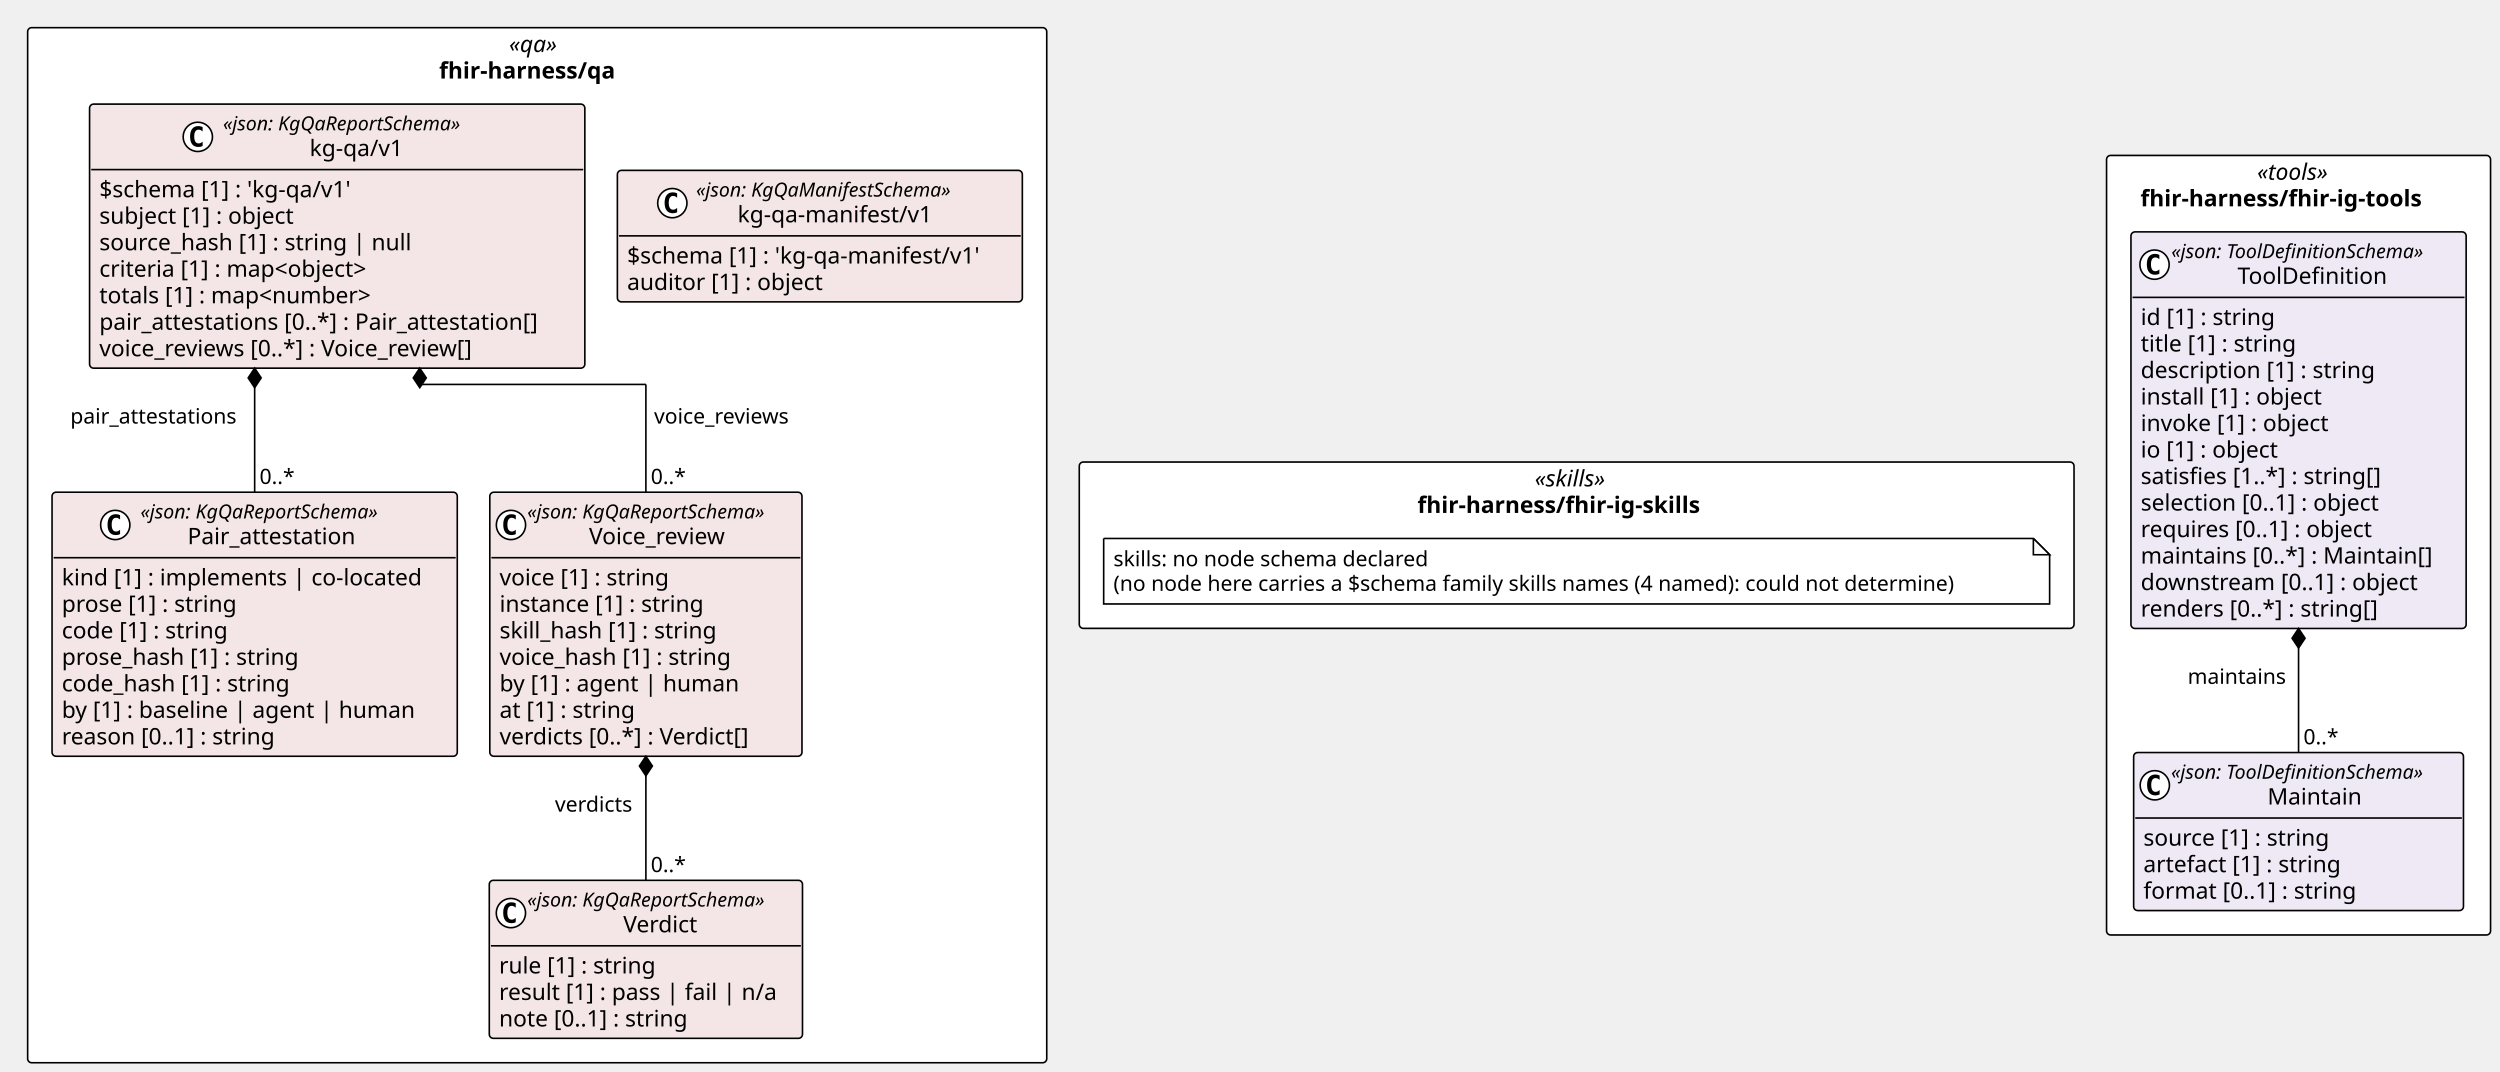
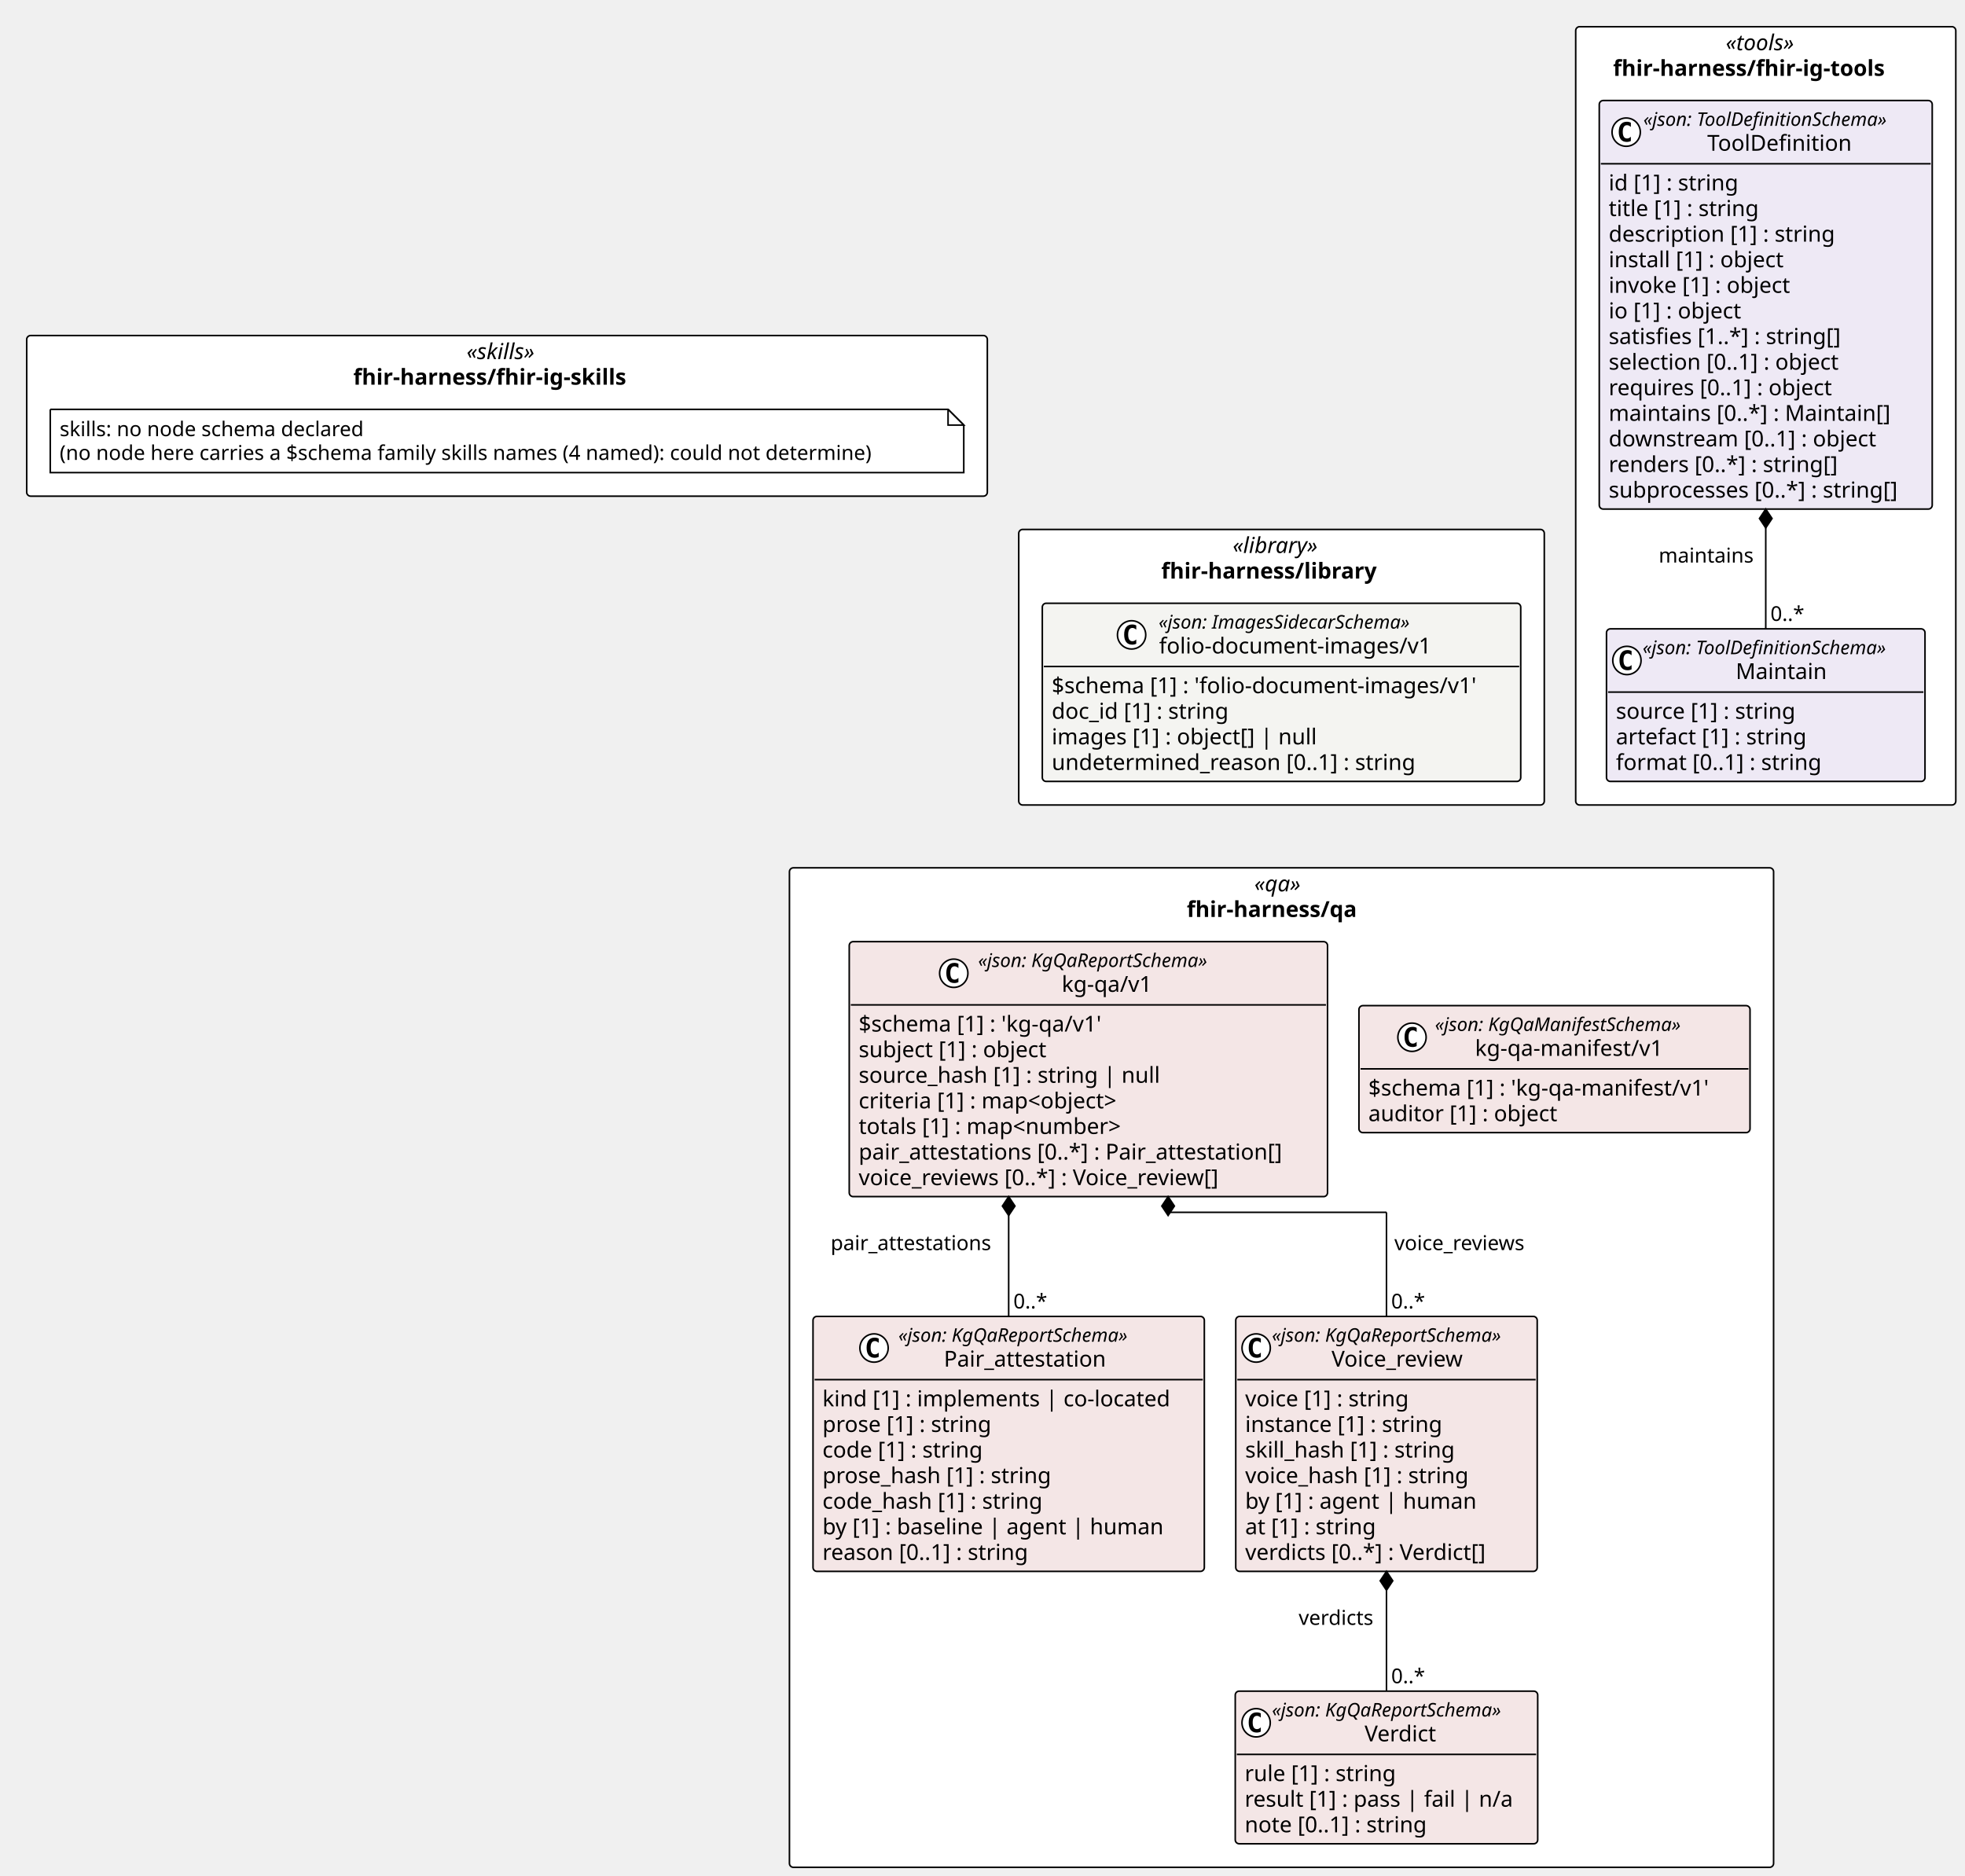
- <svg xmlns="http://www.w3.org/2000/svg" contentStyleType="text/css" height="659px" preserveAspectRatio="none" style="width:1537px;height:659px;background:#FFFFFF;" version="1.1" viewBox="0 0 1537 659" width="1537px" zoomAndPan="magnify">
+ <svg xmlns="http://www.w3.org/2000/svg" contentStyleType="text/css" height="1194px" preserveAspectRatio="none" style="width:1251px;height:1194px;background:#FFFFFF;" version="1.1" viewBox="0 0 1251 1194" width="1251px" zoomAndPan="magnify">
  <defs />
  <g>
-     <rect fill="#FFFFFF" height="102.266" rx="2.5" ry="2.5" style="stroke:#000000;stroke-width:1.0;" width="611.574" x="663.538" y="284.055" />
-     <text fill="#000000" font-family="Verdana" font-size="14" font-style="italic" lengthAdjust="spacing" textLength="51.495" x="943.577" y="299.05">«skills»</text>
-     <text fill="#000000" font-family="Verdana" font-size="14" font-weight="bold" lengthAdjust="spacing" textLength="195.706" x="871.472" y="315.347">fhir-harness/fhir-ig-skills</text>
-     <rect fill="#FFFFFF" height="479.25" rx="2.5" ry="2.5" style="stroke:#000000;stroke-width:1.0;" width="236.079" x="1295.112" y="95.562" />
-     <text fill="#000000" font-family="Verdana" font-size="14" font-style="italic" lengthAdjust="spacing" textLength="50.935" x="1387.684" y="110.558">«tools»</text>
-     <text fill="#000000" font-family="Verdana" font-size="14" font-weight="bold" lengthAdjust="spacing" textLength="194.394" x="1315.955" y="126.855">fhir-harness/fhir-ig-tools</text>
-     <rect fill="#FFFFFF" height="636.375" rx="2.5" ry="2.5" style="stroke:#000000;stroke-width:1.0;" width="626.538" x="17" y="17" />
-     <text fill="#000000" font-family="Verdana" font-size="14" font-style="italic" lengthAdjust="spacing" textLength="34.597" x="312.971" y="31.995">«qa»</text>
-     <text fill="#000000" font-family="Verdana" font-size="14" font-weight="bold" lengthAdjust="spacing" textLength="120.6" x="269.969" y="48.292">fhir-harness/qa</text>
+     <rect fill="#FFFFFF" height="175.453" rx="2.5" ry="2.5" style="stroke:#000000;stroke-width:1.0;" width="334.585" x="648.574" y="337.094" />
+     <text fill="#000000" font-family="Verdana" font-size="14" font-style="italic" lengthAdjust="spacing" textLength="62.173" x="784.78" y="352.089">«library»</text>
+     <text fill="#000000" font-family="Verdana" font-size="14" font-weight="bold" lengthAdjust="spacing" textLength="153.132" x="739.301" y="368.386">fhir-harness/library</text>
+     <rect fill="#FFFFFF" height="102.266" rx="2.5" ry="2.5" style="stroke:#000000;stroke-width:1.0;" width="611.574" x="17" y="213.641" />
+     <text fill="#000000" font-family="Verdana" font-size="14" font-style="italic" lengthAdjust="spacing" textLength="51.495" x="297.04" y="228.636">«skills»</text>
+     <text fill="#000000" font-family="Verdana" font-size="14" font-weight="bold" lengthAdjust="spacing" textLength="195.706" x="224.934" y="244.933">fhir-harness/fhir-ig-skills</text>
+     <rect fill="#FFFFFF" height="495.547" rx="2.5" ry="2.5" style="stroke:#000000;stroke-width:1.0;" width="241.978" x="1003.159" y="17" />
+     <text fill="#000000" font-family="Verdana" font-size="14" font-style="italic" lengthAdjust="spacing" textLength="50.935" x="1098.681" y="31.995">«tools»</text>
+     <text fill="#000000" font-family="Verdana" font-size="14" font-weight="bold" lengthAdjust="spacing" textLength="194.394" x="1026.952" y="48.292">fhir-harness/fhir-ig-tools</text>
+     <rect fill="#FFFFFF" height="636.375" rx="2.5" ry="2.5" style="stroke:#000000;stroke-width:1.0;" width="626.538" x="502.598" y="552.547" />
+     <text fill="#000000" font-family="Verdana" font-size="14" font-style="italic" lengthAdjust="spacing" textLength="34.597" x="798.568" y="567.542">«qa»</text>
+     <text fill="#000000" font-family="Verdana" font-size="14" font-weight="bold" lengthAdjust="spacing" textLength="120.6" x="755.567" y="583.839">fhir-harness/qa</text>
+     <g id="elem_fhir_harness_library_folio_document_images_v1_folio_document_images_v1">
+       <rect codeLine="11" fill="#F4F4F1" height="113.453" id="fhir_harness_library_folio_document_images_v1_folio_document_images_v1" rx="2.5" ry="2.5" style="stroke:#000000;stroke-width:1.0;" width="304.585" x="663.574" y="384.094" />
+       <ellipse cx="720.423" cy="404.227" fill="#FFFFFF" rx="9" ry="9" style="stroke:#000000;stroke-width:1.0;" />
+       <path d="M723.392,409.867 Q722.813,410.164 722.173,410.305 Q721.532,410.461 720.829,410.461 Q718.329,410.461 717.001,408.82 Q715.688,407.164 715.688,404.039 Q715.688,400.914 717.001,399.258 Q718.329,397.602 720.829,397.602 Q721.532,397.602 722.173,397.758 Q722.829,397.914 723.392,398.211 L723.392,400.93 Q722.767,400.352 722.173,400.086 Q721.579,399.805 720.954,399.805 Q719.61,399.805 718.923,400.883 Q718.235,401.945 718.235,404.039 Q718.235,406.133 718.923,407.211 Q719.61,408.273 720.954,408.273 Q721.579,408.273 722.173,408.008 Q722.767,407.727 723.392,407.148 L723.392,409.867 Z " fill="#000000" />
+       <text fill="#000000" font-family="Verdana" font-size="12" font-style="italic" lengthAdjust="spacing" textLength="183.99" x="737.622" y="400.232">«json: ImagesSidecarSchema»</text>
+       <text fill="#000000" font-family="Verdana" font-size="14" lengthAdjust="spacing" textLength="183.388" x="737.923" y="416.058">folio-document-images/v1</text>
+       <line style="stroke:#000000;stroke-width:1.0;" x1="664.574" x2="967.159" y1="424.359" y2="424.359" />
+       <text fill="#000000" font-family="Verdana" font-size="14" lengthAdjust="spacing" textLength="292.585" x="669.574" y="441.354">$schema [1] : 'folio-document-images/v1'</text>
+       <text fill="#000000" font-family="Verdana" font-size="14" lengthAdjust="spacing" textLength="123.013" x="669.574" y="457.651">doc_id [1] : string</text>
+       <text fill="#000000" font-family="Verdana" font-size="14" lengthAdjust="spacing" textLength="182.007" x="669.574" y="473.948">images [1] : object[] | null</text>
+       <text fill="#000000" font-family="Verdana" font-size="14" lengthAdjust="spacing" textLength="249.58" x="669.574" y="490.245">undetermined_reason [0..1] : string</text>
+     </g>
    <g id="elem_n_fhir_harness_fhir_ig_skills_skills">
-       <path d="M678.538,331.055 L678.538,371.32 L1260.112,371.32 L1260.112,341.055 L1250.112,331.055 L678.538,331.055 " fill="#FFFFFF" style="stroke:#000000;stroke-width:1.0;" />
-       <path d="M1250.112,331.055 L1250.112,341.055 L1260.112,341.055 L1250.112,331.055 " fill="#FFFFFF" style="stroke:#000000;stroke-width:1.0;" />
-       <text fill="#000000" font-family="Verdana" font-size="13" lengthAdjust="spacing" textLength="208.812" x="684.538" y="348.122">skills: no node schema declared</text>
-       <text fill="#000000" font-family="Verdana" font-size="13" lengthAdjust="spacing" textLength="560.574" x="684.538" y="363.254">(no node here carries a $schema family skills names (4 named): could not determine)</text>
+       <path d="M32,260.641 L32,300.906 L613.574,300.906 L613.574,270.641 L603.574,260.641 L32,260.641 " fill="#FFFFFF" style="stroke:#000000;stroke-width:1.0;" />
+       <path d="M603.574,260.641 L603.574,270.641 L613.574,270.641 L603.574,260.641 " fill="#FFFFFF" style="stroke:#000000;stroke-width:1.0;" />
+       <text fill="#000000" font-family="Verdana" font-size="13" lengthAdjust="spacing" textLength="208.812" x="38" y="277.707">skills: no node schema declared</text>
+       <text fill="#000000" font-family="Verdana" font-size="13" lengthAdjust="spacing" textLength="560.574" x="38" y="292.84">(no node here carries a $schema family skills names (4 named): could not determine)</text>
    </g>
    <g id="elem_fhir_harness_fhir_ig_tools_Maintain">
-       <rect codeLine="14" fill="#EEE9F5" height="97.156" id="fhir_harness_fhir_ig_tools_Maintain" rx="2.5" ry="2.5" style="stroke:#000000;stroke-width:1.0;" width="202.775" x="1311.764" y="462.656" />
-       <ellipse cx="1324.764" cy="482.789" fill="#FFFFFF" rx="9" ry="9" style="stroke:#000000;stroke-width:1.0;" />
-       <path d="M1327.733,488.43 Q1327.155,488.727 1326.514,488.867 Q1325.873,489.023 1325.17,489.023 Q1322.67,489.023 1321.342,487.383 Q1320.03,485.727 1320.03,482.602 Q1320.03,479.477 1321.342,477.82 Q1322.67,476.164 1325.17,476.164 Q1325.873,476.164 1326.514,476.32 Q1327.17,476.477 1327.733,476.773 L1327.733,479.492 Q1327.108,478.914 1326.514,478.648 Q1325.92,478.367 1325.295,478.367 Q1323.951,478.367 1323.264,479.445 Q1322.576,480.508 1322.576,482.602 Q1322.576,484.695 1323.264,485.773 Q1323.951,486.836 1325.295,486.836 Q1325.92,486.836 1326.514,486.57 Q1327.108,486.289 1327.733,485.711 L1327.733,488.43 Z " fill="#000000" />
-       <text fill="#000000" font-family="Verdana" font-size="12" font-style="italic" lengthAdjust="spacing" textLength="178.775" x="1334.764" y="478.795">«json: ToolDefinitionSchema»</text>
-       <text fill="#000000" font-family="Verdana" font-size="14" lengthAdjust="spacing" textLength="60.252" x="1394.026" y="494.62">Maintain</text>
-       <line style="stroke:#000000;stroke-width:1.0;" x1="1312.764" x2="1513.539" y1="502.922" y2="502.922" />
-       <text fill="#000000" font-family="Verdana" font-size="14" lengthAdjust="spacing" textLength="124.886" x="1317.764" y="519.917">source [1] : string</text>
-       <text fill="#000000" font-family="Verdana" font-size="14" lengthAdjust="spacing" textLength="133.219" x="1317.764" y="536.214">artefact [1] : string</text>
-       <text fill="#000000" font-family="Verdana" font-size="14" lengthAdjust="spacing" textLength="142.851" x="1317.764" y="552.511">format [0..1] : string</text>
+       <rect codeLine="22" fill="#EEE9F5" height="97.156" id="fhir_harness_fhir_ig_tools_Maintain" rx="2.5" ry="2.5" style="stroke:#000000;stroke-width:1.0;" width="202.775" x="1022.761" y="400.391" />
+       <ellipse cx="1035.761" cy="420.523" fill="#FFFFFF" rx="9" ry="9" style="stroke:#000000;stroke-width:1.0;" />
+       <path d="M1038.729,426.164 Q1038.151,426.461 1037.511,426.602 Q1036.87,426.758 1036.167,426.758 Q1033.667,426.758 1032.339,425.117 Q1031.026,423.461 1031.026,420.336 Q1031.026,417.211 1032.339,415.555 Q1033.667,413.898 1036.167,413.898 Q1036.87,413.898 1037.511,414.055 Q1038.167,414.211 1038.729,414.508 L1038.729,417.227 Q1038.104,416.648 1037.511,416.383 Q1036.917,416.102 1036.292,416.102 Q1034.948,416.102 1034.261,417.18 Q1033.573,418.242 1033.573,420.336 Q1033.573,422.43 1034.261,423.508 Q1034.948,424.57 1036.292,424.57 Q1036.917,424.57 1037.511,424.305 Q1038.104,424.023 1038.729,423.445 L1038.729,426.164 Z " fill="#000000" />
+       <text fill="#000000" font-family="Verdana" font-size="12" font-style="italic" lengthAdjust="spacing" textLength="178.775" x="1045.761" y="416.529">«json: ToolDefinitionSchema»</text>
+       <text fill="#000000" font-family="Verdana" font-size="14" lengthAdjust="spacing" textLength="60.252" x="1105.023" y="432.354">Maintain</text>
+       <line style="stroke:#000000;stroke-width:1.0;" x1="1023.761" x2="1224.536" y1="440.656" y2="440.656" />
+       <text fill="#000000" font-family="Verdana" font-size="14" lengthAdjust="spacing" textLength="124.886" x="1028.761" y="457.651">source [1] : string</text>
+       <text fill="#000000" font-family="Verdana" font-size="14" lengthAdjust="spacing" textLength="133.219" x="1028.761" y="473.948">artefact [1] : string</text>
+       <text fill="#000000" font-family="Verdana" font-size="14" lengthAdjust="spacing" textLength="142.851" x="1028.761" y="490.245">format [0..1] : string</text>
    </g>
    <g id="elem_fhir_harness_fhir_ig_tools_ToolDefinition">
-       <rect codeLine="19" fill="#EEE9F5" height="243.828" id="fhir_harness_fhir_ig_tools_ToolDefinition" rx="2.5" ry="2.5" style="stroke:#000000;stroke-width:1.0;" width="206.079" x="1310.112" y="142.562" />
-       <ellipse cx="1324.599" cy="162.695" fill="#FFFFFF" rx="9" ry="9" style="stroke:#000000;stroke-width:1.0;" />
-       <path d="M1327.568,168.336 Q1326.989,168.633 1326.349,168.773 Q1325.708,168.93 1325.005,168.93 Q1322.505,168.93 1321.177,167.289 Q1319.864,165.633 1319.864,162.508 Q1319.864,159.383 1321.177,157.727 Q1322.505,156.07 1325.005,156.07 Q1325.708,156.07 1326.349,156.227 Q1327.005,156.383 1327.568,156.68 L1327.568,159.398 Q1326.943,158.82 1326.349,158.555 Q1325.755,158.273 1325.13,158.273 Q1323.786,158.273 1323.099,159.352 Q1322.411,160.414 1322.411,162.508 Q1322.411,164.602 1323.099,165.68 Q1323.786,166.742 1325.13,166.742 Q1325.755,166.742 1326.349,166.477 Q1326.943,166.195 1327.568,165.617 L1327.568,168.336 Z " fill="#000000" />
-       <text fill="#000000" font-family="Verdana" font-size="12" font-style="italic" lengthAdjust="spacing" textLength="178.775" x="1334.929" y="158.701">«json: ToolDefinitionSchema»</text>
-       <text fill="#000000" font-family="Verdana" font-size="14" lengthAdjust="spacing" textLength="97.364" x="1375.635" y="174.526">ToolDefinition</text>
-       <line style="stroke:#000000;stroke-width:1.0;" x1="1311.112" x2="1515.191" y1="182.828" y2="182.828" />
-       <text fill="#000000" font-family="Verdana" font-size="14" lengthAdjust="spacing" textLength="90.863" x="1316.112" y="199.823">id [1] : string</text>
-       <text fill="#000000" font-family="Verdana" font-size="14" lengthAdjust="spacing" textLength="105.458" x="1316.112" y="216.12">title [1] : string</text>
-       <text fill="#000000" font-family="Verdana" font-size="14" lengthAdjust="spacing" textLength="155.928" x="1316.112" y="232.417">description [1] : string</text>
-       <text fill="#000000" font-family="Verdana" font-size="14" lengthAdjust="spacing" textLength="122.944" x="1316.112" y="248.714">install [1] : object</text>
-       <text fill="#000000" font-family="Verdana" font-size="14" lengthAdjust="spacing" textLength="127.374" x="1316.112" y="265.011">invoke [1] : object</text>
-       <text fill="#000000" font-family="Verdana" font-size="14" lengthAdjust="spacing" textLength="93.495" x="1316.112" y="281.308">io [1] : object</text>
-       <text fill="#000000" font-family="Verdana" font-size="14" lengthAdjust="spacing" textLength="162.183" x="1316.112" y="297.604">satisfies [1..*] : string[]</text>
-       <text fill="#000000" font-family="Verdana" font-size="14" lengthAdjust="spacing" textLength="161.773" x="1316.112" y="313.901">selection [0..1] : object</text>
-       <text fill="#000000" font-family="Verdana" font-size="14" lengthAdjust="spacing" textLength="156.529" x="1316.112" y="330.198">requires [0..1] : object</text>
-       <text fill="#000000" font-family="Verdana" font-size="14" lengthAdjust="spacing" textLength="194.079" x="1316.112" y="346.495">maintains [0..*] : Maintain[]</text>
-       <text fill="#000000" font-family="Verdana" font-size="14" lengthAdjust="spacing" textLength="185.992" x="1316.112" y="362.792">downstream [0..1] : object</text>
-       <text fill="#000000" font-family="Verdana" font-size="14" lengthAdjust="spacing" textLength="158.703" x="1316.112" y="379.089">renders [0..*] : string[]</text>
+       <rect codeLine="27" fill="#EEE9F5" height="260.125" id="fhir_harness_fhir_ig_tools_ToolDefinition" rx="2.5" ry="2.5" style="stroke:#000000;stroke-width:1.0;" width="211.978" x="1018.159" y="64" />
+       <ellipse cx="1035.301" cy="84.133" fill="#FFFFFF" rx="9" ry="9" style="stroke:#000000;stroke-width:1.0;" />
+       <path d="M1038.269,89.773 Q1037.691,90.07 1037.051,90.211 Q1036.41,90.367 1035.707,90.367 Q1033.207,90.367 1031.879,88.727 Q1030.566,87.07 1030.566,83.945 Q1030.566,80.82 1031.879,79.164 Q1033.207,77.508 1035.707,77.508 Q1036.41,77.508 1037.051,77.664 Q1037.707,77.82 1038.269,78.117 L1038.269,80.836 Q1037.644,80.258 1037.051,79.992 Q1036.457,79.711 1035.832,79.711 Q1034.488,79.711 1033.801,80.789 Q1033.113,81.852 1033.113,83.945 Q1033.113,86.039 1033.801,87.117 Q1034.488,88.18 1035.832,88.18 Q1036.457,88.18 1037.051,87.914 Q1037.644,87.633 1038.269,87.055 L1038.269,89.773 Z " fill="#000000" />
+       <text fill="#000000" font-family="Verdana" font-size="12" font-style="italic" lengthAdjust="spacing" textLength="178.775" x="1046.221" y="80.139">«json: ToolDefinitionSchema»</text>
+       <text fill="#000000" font-family="Verdana" font-size="14" lengthAdjust="spacing" textLength="97.364" x="1086.927" y="95.964">ToolDefinition</text>
+       <line style="stroke:#000000;stroke-width:1.0;" x1="1019.159" x2="1229.138" y1="104.266" y2="104.266" />
+       <text fill="#000000" font-family="Verdana" font-size="14" lengthAdjust="spacing" textLength="90.863" x="1024.159" y="121.261">id [1] : string</text>
+       <text fill="#000000" font-family="Verdana" font-size="14" lengthAdjust="spacing" textLength="105.458" x="1024.159" y="137.558">title [1] : string</text>
+       <text fill="#000000" font-family="Verdana" font-size="14" lengthAdjust="spacing" textLength="155.928" x="1024.159" y="153.855">description [1] : string</text>
+       <text fill="#000000" font-family="Verdana" font-size="14" lengthAdjust="spacing" textLength="122.944" x="1024.159" y="170.151">install [1] : object</text>
+       <text fill="#000000" font-family="Verdana" font-size="14" lengthAdjust="spacing" textLength="127.374" x="1024.159" y="186.448">invoke [1] : object</text>
+       <text fill="#000000" font-family="Verdana" font-size="14" lengthAdjust="spacing" textLength="93.495" x="1024.159" y="202.745">io [1] : object</text>
+       <text fill="#000000" font-family="Verdana" font-size="14" lengthAdjust="spacing" textLength="162.183" x="1024.159" y="219.042">satisfies [1..*] : string[]</text>
+       <text fill="#000000" font-family="Verdana" font-size="14" lengthAdjust="spacing" textLength="161.773" x="1024.159" y="235.339">selection [0..1] : object</text>
+       <text fill="#000000" font-family="Verdana" font-size="14" lengthAdjust="spacing" textLength="156.529" x="1024.159" y="251.636">requires [0..1] : object</text>
+       <text fill="#000000" font-family="Verdana" font-size="14" lengthAdjust="spacing" textLength="194.079" x="1024.159" y="267.933">maintains [0..*] : Maintain[]</text>
+       <text fill="#000000" font-family="Verdana" font-size="14" lengthAdjust="spacing" textLength="185.992" x="1024.159" y="284.229">downstream [0..1] : object</text>
+       <text fill="#000000" font-family="Verdana" font-size="14" lengthAdjust="spacing" textLength="158.703" x="1024.159" y="300.526">renders [0..*] : string[]</text>
+       <text fill="#000000" font-family="Verdana" font-size="14" lengthAdjust="spacing" textLength="199.978" x="1024.159" y="316.823">subprocesses [0..*] : string[]</text>
    </g>
    <g id="elem_fhir_harness_qa_kg_qa_v1_Pair_attestation">
-       <rect codeLine="35" fill="#F4E6E6" height="162.344" id="fhir_harness_qa_kg_qa_v1_Pair_attestation" rx="2.5" ry="2.5" style="stroke:#000000;stroke-width:1.0;" width="249.132" x="32" y="302.609" />
-       <ellipse cx="70.854" cy="322.742" fill="#FFFFFF" rx="9" ry="9" style="stroke:#000000;stroke-width:1.0;" />
-       <path d="M73.823,328.383 Q73.245,328.68 72.604,328.82 Q71.963,328.977 71.26,328.977 Q68.76,328.977 67.432,327.336 Q66.12,325.68 66.12,322.555 Q66.12,319.43 67.432,317.773 Q68.76,316.117 71.26,316.117 Q71.963,316.117 72.604,316.273 Q73.26,316.43 73.823,316.727 L73.823,319.445 Q73.198,318.867 72.604,318.602 Q72.01,318.32 71.385,318.32 Q70.041,318.32 69.354,319.398 Q68.666,320.461 68.666,322.555 Q68.666,324.648 69.354,325.727 Q70.041,326.789 71.385,326.789 Q72.01,326.789 72.604,326.523 Q73.198,326.242 73.823,325.664 L73.823,328.383 Z " fill="#000000" />
-       <text fill="#000000" font-family="Verdana" font-size="12" font-style="italic" lengthAdjust="spacing" textLength="167.924" x="86.354" y="318.748">«json: KgQaReportSchema»</text>
-       <text fill="#000000" font-family="Verdana" font-size="14" lengthAdjust="spacing" textLength="110.018" x="115.307" y="334.573">Pair_attestation</text>
-       <line style="stroke:#000000;stroke-width:1.0;" x1="33" x2="280.132" y1="342.875" y2="342.875" />
-       <text fill="#000000" font-family="Verdana" font-size="14" lengthAdjust="spacing" textLength="237.132" x="38" y="359.87">kind [1] : implements | co-located</text>
-       <text fill="#000000" font-family="Verdana" font-size="14" lengthAdjust="spacing" textLength="117.202" x="38" y="376.167">prose [1] : string</text>
-       <text fill="#000000" font-family="Verdana" font-size="14" lengthAdjust="spacing" textLength="111.85" x="38" y="392.464">code [1] : string</text>
-       <text fill="#000000" font-family="Verdana" font-size="14" lengthAdjust="spacing" textLength="157.821" x="38" y="408.761">prose_hash [1] : string</text>
-       <text fill="#000000" font-family="Verdana" font-size="14" lengthAdjust="spacing" textLength="152.469" x="38" y="425.058">code_hash [1] : string</text>
-       <text fill="#000000" font-family="Verdana" font-size="14" lengthAdjust="spacing" textLength="230.221" x="38" y="441.354">by [1] : baseline | agent | human</text>
-       <text fill="#000000" font-family="Verdana" font-size="14" lengthAdjust="spacing" textLength="143.575" x="38" y="457.651">reason [0..1] : string</text>
+       <rect codeLine="44" fill="#F4E6E6" height="162.344" id="fhir_harness_qa_kg_qa_v1_Pair_attestation" rx="2.5" ry="2.5" style="stroke:#000000;stroke-width:1.0;" width="249.132" x="517.598" y="838.156" />
+       <ellipse cx="556.452" cy="858.289" fill="#FFFFFF" rx="9" ry="9" style="stroke:#000000;stroke-width:1.0;" />
+       <path d="M559.42,863.93 Q558.842,864.227 558.202,864.367 Q557.561,864.523 556.858,864.523 Q554.358,864.523 553.03,862.883 Q551.717,861.227 551.717,858.102 Q551.717,854.977 553.03,853.32 Q554.358,851.664 556.858,851.664 Q557.561,851.664 558.202,851.82 Q558.858,851.977 559.42,852.273 L559.42,854.992 Q558.795,854.414 558.202,854.148 Q557.608,853.867 556.983,853.867 Q555.639,853.867 554.952,854.945 Q554.264,856.008 554.264,858.102 Q554.264,860.195 554.952,861.273 Q555.639,862.336 556.983,862.336 Q557.608,862.336 558.202,862.07 Q558.795,861.789 559.42,861.211 L559.42,863.93 Z " fill="#000000" />
+       <text fill="#000000" font-family="Verdana" font-size="12" font-style="italic" lengthAdjust="spacing" textLength="167.924" x="571.952" y="854.295">«json: KgQaReportSchema»</text>
+       <text fill="#000000" font-family="Verdana" font-size="14" lengthAdjust="spacing" textLength="110.018" x="600.905" y="870.12">Pair_attestation</text>
+       <line style="stroke:#000000;stroke-width:1.0;" x1="518.598" x2="765.73" y1="878.422" y2="878.422" />
+       <text fill="#000000" font-family="Verdana" font-size="14" lengthAdjust="spacing" textLength="237.132" x="523.598" y="895.417">kind [1] : implements | co-located</text>
+       <text fill="#000000" font-family="Verdana" font-size="14" lengthAdjust="spacing" textLength="117.202" x="523.598" y="911.714">prose [1] : string</text>
+       <text fill="#000000" font-family="Verdana" font-size="14" lengthAdjust="spacing" textLength="111.85" x="523.598" y="928.011">code [1] : string</text>
+       <text fill="#000000" font-family="Verdana" font-size="14" lengthAdjust="spacing" textLength="157.821" x="523.598" y="944.308">prose_hash [1] : string</text>
+       <text fill="#000000" font-family="Verdana" font-size="14" lengthAdjust="spacing" textLength="152.469" x="523.598" y="960.605">code_hash [1] : string</text>
+       <text fill="#000000" font-family="Verdana" font-size="14" lengthAdjust="spacing" textLength="230.221" x="523.598" y="976.901">by [1] : baseline | agent | human</text>
+       <text fill="#000000" font-family="Verdana" font-size="14" lengthAdjust="spacing" textLength="143.575" x="523.598" y="993.198">reason [0..1] : string</text>
    </g>
    <g id="elem_fhir_harness_qa_kg_qa_v1_Verdict">
-       <rect codeLine="44" fill="#F4E6E6" height="97.156" id="fhir_harness_qa_kg_qa_v1_Verdict" rx="2.5" ry="2.5" style="stroke:#000000;stroke-width:1.0;" width="192.558" x="300.815" y="541.219" />
-       <ellipse cx="314.1" cy="561.352" fill="#FFFFFF" rx="9" ry="9" style="stroke:#000000;stroke-width:1.0;" />
-       <path d="M317.069,566.992 Q316.491,567.289 315.85,567.43 Q315.209,567.586 314.506,567.586 Q312.006,567.586 310.678,565.945 Q309.366,564.289 309.366,561.164 Q309.366,558.039 310.678,556.383 Q312.006,554.727 314.506,554.727 Q315.209,554.727 315.85,554.883 Q316.506,555.039 317.069,555.336 L317.069,558.055 Q316.444,557.477 315.85,557.211 Q315.256,556.93 314.631,556.93 Q313.288,556.93 312.6,558.008 Q311.913,559.07 311.913,561.164 Q311.913,563.258 312.6,564.336 Q313.288,565.398 314.631,565.398 Q315.256,565.398 315.85,565.133 Q316.444,564.852 317.069,564.273 L317.069,566.992 Z " fill="#000000" />
-       <text fill="#000000" font-family="Verdana" font-size="12" font-style="italic" lengthAdjust="spacing" textLength="167.924" x="324.163" y="557.357">«json: KgQaReportSchema»</text>
-       <text fill="#000000" font-family="Verdana" font-size="14" lengthAdjust="spacing" textLength="49.909" x="383.171" y="573.183">Verdict</text>
-       <line style="stroke:#000000;stroke-width:1.0;" x1="301.815" x2="492.373" y1="581.484" y2="581.484" />
-       <text fill="#000000" font-family="Verdana" font-size="14" lengthAdjust="spacing" textLength="105.219" x="306.815" y="598.48">rule [1] : string</text>
-       <text fill="#000000" font-family="Verdana" font-size="14" lengthAdjust="spacing" textLength="180.558" x="306.815" y="614.776">result [1] : pass | fail | n/a</text>
-       <text fill="#000000" font-family="Verdana" font-size="14" lengthAdjust="spacing" textLength="127.436" x="306.815" y="631.073">note [0..1] : string</text>
+       <rect codeLine="53" fill="#F4E6E6" height="97.156" id="fhir_harness_qa_kg_qa_v1_Verdict" rx="2.5" ry="2.5" style="stroke:#000000;stroke-width:1.0;" width="192.558" x="786.413" y="1076.766" />
+       <ellipse cx="799.698" cy="1096.898" fill="#FFFFFF" rx="9" ry="9" style="stroke:#000000;stroke-width:1.0;" />
+       <path d="M802.667,1102.539 Q802.088,1102.836 801.448,1102.977 Q800.807,1103.133 800.104,1103.133 Q797.604,1103.133 796.276,1101.492 Q794.963,1099.836 794.963,1096.711 Q794.963,1093.586 796.276,1091.93 Q797.604,1090.273 800.104,1090.273 Q800.807,1090.273 801.448,1090.43 Q802.104,1090.586 802.667,1090.883 L802.667,1093.602 Q802.042,1093.023 801.448,1092.758 Q800.854,1092.477 800.229,1092.477 Q798.885,1092.477 798.198,1093.555 Q797.51,1094.617 797.51,1096.711 Q797.51,1098.805 798.198,1099.883 Q798.885,1100.945 800.229,1100.945 Q800.854,1100.945 801.448,1100.68 Q802.042,1100.398 802.667,1099.82 L802.667,1102.539 Z " fill="#000000" />
+       <text fill="#000000" font-family="Verdana" font-size="12" font-style="italic" lengthAdjust="spacing" textLength="167.924" x="809.761" y="1092.904">«json: KgQaReportSchema»</text>
+       <text fill="#000000" font-family="Verdana" font-size="14" lengthAdjust="spacing" textLength="49.909" x="868.769" y="1108.729">Verdict</text>
+       <line style="stroke:#000000;stroke-width:1.0;" x1="787.413" x2="977.97" y1="1117.031" y2="1117.031" />
+       <text fill="#000000" font-family="Verdana" font-size="14" lengthAdjust="spacing" textLength="105.219" x="792.413" y="1134.026">rule [1] : string</text>
+       <text fill="#000000" font-family="Verdana" font-size="14" lengthAdjust="spacing" textLength="180.558" x="792.413" y="1150.323">result [1] : pass | fail | n/a</text>
+       <text fill="#000000" font-family="Verdana" font-size="14" lengthAdjust="spacing" textLength="127.436" x="792.413" y="1166.62">note [0..1] : string</text>
    </g>
    <g id="elem_fhir_harness_qa_kg_qa_v1_Voice_review">
-       <rect codeLine="49" fill="#F4E6E6" height="162.344" id="fhir_harness_qa_kg_qa_v1_Voice_review" rx="2.5" ry="2.5" style="stroke:#000000;stroke-width:1.0;" width="191.924" x="301.132" y="302.609" />
-       <ellipse cx="314.132" cy="322.742" fill="#FFFFFF" rx="9" ry="9" style="stroke:#000000;stroke-width:1.0;" />
-       <path d="M317.101,328.383 Q316.522,328.68 315.882,328.82 Q315.241,328.977 314.538,328.977 Q312.038,328.977 310.71,327.336 Q309.397,325.68 309.397,322.555 Q309.397,319.43 310.71,317.773 Q312.038,316.117 314.538,316.117 Q315.241,316.117 315.882,316.273 Q316.538,316.43 317.101,316.727 L317.101,319.445 Q316.476,318.867 315.882,318.602 Q315.288,318.32 314.663,318.32 Q313.319,318.32 312.632,319.398 Q311.944,320.461 311.944,322.555 Q311.944,324.648 312.632,325.727 Q313.319,326.789 314.663,326.789 Q315.288,326.789 315.882,326.523 Q316.476,326.242 317.101,325.664 L317.101,328.383 Z " fill="#000000" />
-       <text fill="#000000" font-family="Verdana" font-size="12" font-style="italic" lengthAdjust="spacing" textLength="167.924" x="324.132" y="318.748">«json: KgQaReportSchema»</text>
-       <text fill="#000000" font-family="Verdana" font-size="14" lengthAdjust="spacing" textLength="91.95" x="362.119" y="334.573">Voice_review</text>
-       <line style="stroke:#000000;stroke-width:1.0;" x1="302.132" x2="492.056" y1="342.875" y2="342.875" />
-       <text fill="#000000" font-family="Verdana" font-size="14" lengthAdjust="spacing" textLength="115.138" x="307.132" y="359.87">voice [1] : string</text>
-       <text fill="#000000" font-family="Verdana" font-size="14" lengthAdjust="spacing" textLength="137.395" x="307.132" y="376.167">instance [1] : string</text>
-       <text fill="#000000" font-family="Verdana" font-size="14" lengthAdjust="spacing" textLength="145.776" x="307.132" y="392.464">skill_hash [1] : string</text>
-       <text fill="#000000" font-family="Verdana" font-size="14" lengthAdjust="spacing" textLength="155.757" x="307.132" y="408.761">voice_hash [1] : string</text>
-       <text fill="#000000" font-family="Verdana" font-size="14" lengthAdjust="spacing" textLength="157.965" x="307.132" y="425.058">by [1] : agent | human</text>
-       <text fill="#000000" font-family="Verdana" font-size="14" lengthAdjust="spacing" textLength="92.155" x="307.132" y="441.354">at [1] : string</text>
-       <text fill="#000000" font-family="Verdana" font-size="14" lengthAdjust="spacing" textLength="170.543" x="307.132" y="457.651">verdicts [0..*] : Verdict[]</text>
+       <rect codeLine="58" fill="#F4E6E6" height="162.344" id="fhir_harness_qa_kg_qa_v1_Voice_review" rx="2.5" ry="2.5" style="stroke:#000000;stroke-width:1.0;" width="191.924" x="786.73" y="838.156" />
+       <ellipse cx="799.73" cy="858.289" fill="#FFFFFF" rx="9" ry="9" style="stroke:#000000;stroke-width:1.0;" />
+       <path d="M802.698,863.93 Q802.12,864.227 801.48,864.367 Q800.839,864.523 800.136,864.523 Q797.636,864.523 796.308,862.883 Q794.995,861.227 794.995,858.102 Q794.995,854.977 796.308,853.32 Q797.636,851.664 800.136,851.664 Q800.839,851.664 801.48,851.82 Q802.136,851.977 802.698,852.273 L802.698,854.992 Q802.073,854.414 801.48,854.148 Q800.886,853.867 800.261,853.867 Q798.917,853.867 798.23,854.945 Q797.542,856.008 797.542,858.102 Q797.542,860.195 798.23,861.273 Q798.917,862.336 800.261,862.336 Q800.886,862.336 801.48,862.07 Q802.073,861.789 802.698,861.211 L802.698,863.93 Z " fill="#000000" />
+       <text fill="#000000" font-family="Verdana" font-size="12" font-style="italic" lengthAdjust="spacing" textLength="167.924" x="809.73" y="854.295">«json: KgQaReportSchema»</text>
+       <text fill="#000000" font-family="Verdana" font-size="14" lengthAdjust="spacing" textLength="91.95" x="847.716" y="870.12">Voice_review</text>
+       <line style="stroke:#000000;stroke-width:1.0;" x1="787.73" x2="977.653" y1="878.422" y2="878.422" />
+       <text fill="#000000" font-family="Verdana" font-size="14" lengthAdjust="spacing" textLength="115.138" x="792.73" y="895.417">voice [1] : string</text>
+       <text fill="#000000" font-family="Verdana" font-size="14" lengthAdjust="spacing" textLength="137.395" x="792.73" y="911.714">instance [1] : string</text>
+       <text fill="#000000" font-family="Verdana" font-size="14" lengthAdjust="spacing" textLength="145.776" x="792.73" y="928.011">skill_hash [1] : string</text>
+       <text fill="#000000" font-family="Verdana" font-size="14" lengthAdjust="spacing" textLength="155.757" x="792.73" y="944.308">voice_hash [1] : string</text>
+       <text fill="#000000" font-family="Verdana" font-size="14" lengthAdjust="spacing" textLength="157.965" x="792.73" y="960.605">by [1] : agent | human</text>
+       <text fill="#000000" font-family="Verdana" font-size="14" lengthAdjust="spacing" textLength="92.155" x="792.73" y="976.901">at [1] : string</text>
+       <text fill="#000000" font-family="Verdana" font-size="14" lengthAdjust="spacing" textLength="170.543" x="792.73" y="993.198">verdicts [0..*] : Verdict[]</text>
    </g>
    <g id="elem_fhir_harness_qa_kg_qa_v1_kg_qa_v1">
-       <rect codeLine="58" fill="#F4E6E6" height="162.344" id="fhir_harness_qa_kg_qa_v1_kg_qa_v1" rx="2.5" ry="2.5" style="stroke:#000000;stroke-width:1.0;" width="304.496" x="55.067" y="64" />
-       <ellipse cx="121.603" cy="84.133" fill="#FFFFFF" rx="9" ry="9" style="stroke:#000000;stroke-width:1.0;" />
-       <path d="M124.572,89.773 Q123.994,90.07 123.353,90.211 Q122.713,90.367 122.01,90.367 Q119.51,90.367 118.181,88.727 Q116.869,87.07 116.869,83.945 Q116.869,80.82 118.181,79.164 Q119.51,77.508 122.01,77.508 Q122.713,77.508 123.353,77.664 Q124.01,77.82 124.572,78.117 L124.572,80.836 Q123.947,80.258 123.353,79.992 Q122.76,79.711 122.135,79.711 Q120.791,79.711 120.103,80.789 Q119.416,81.852 119.416,83.945 Q119.416,86.039 120.103,87.117 Q120.791,88.18 122.135,88.18 Q122.76,88.18 123.353,87.914 Q123.947,87.633 124.572,87.055 L124.572,89.773 Z " fill="#000000" />
-       <text fill="#000000" font-family="Verdana" font-size="12" font-style="italic" lengthAdjust="spacing" textLength="167.924" x="137.103" y="80.139">«json: KgQaReportSchema»</text>
-       <text fill="#000000" font-family="Verdana" font-size="14" lengthAdjust="spacing" textLength="61.421" x="190.355" y="95.964">kg-qa/v1</text>
-       <line style="stroke:#000000;stroke-width:1.0;" x1="56.067" x2="358.563" y1="104.266" y2="104.266" />
-       <text fill="#000000" font-family="Verdana" font-size="14" lengthAdjust="spacing" textLength="170.618" x="61.067" y="121.261">$schema [1] : 'kg-qa/v1'</text>
-       <text fill="#000000" font-family="Verdana" font-size="14" lengthAdjust="spacing" textLength="131.783" x="61.067" y="137.558">subject [1] : object</text>
-       <text fill="#000000" font-family="Verdana" font-size="14" lengthAdjust="spacing" textLength="204.648" x="61.067" y="153.855">source_hash [1] : string | null</text>
-       <text fill="#000000" font-family="Verdana" font-size="14" lengthAdjust="spacing" textLength="185.274" x="61.067" y="170.151">criteria [1] : map&lt;object&gt;</text>
-       <text fill="#000000" font-family="Verdana" font-size="14" lengthAdjust="spacing" textLength="186.409" x="61.067" y="186.448">totals [1] : map&lt;number&gt;</text>
-       <text fill="#000000" font-family="Verdana" font-size="14" lengthAdjust="spacing" textLength="292.496" x="61.067" y="202.745">pair_attestations [0..*] : Pair_attestation[]</text>
-       <text fill="#000000" font-family="Verdana" font-size="14" lengthAdjust="spacing" textLength="254.625" x="61.067" y="219.042">voice_reviews [0..*] : Voice_review[]</text>
+       <rect codeLine="67" fill="#F4E6E6" height="162.344" id="fhir_harness_qa_kg_qa_v1_kg_qa_v1" rx="2.5" ry="2.5" style="stroke:#000000;stroke-width:1.0;" width="304.496" x="540.665" y="599.547" />
+       <ellipse cx="607.201" cy="619.68" fill="#FFFFFF" rx="9" ry="9" style="stroke:#000000;stroke-width:1.0;" />
+       <path d="M610.17,625.32 Q609.592,625.617 608.951,625.758 Q608.311,625.914 607.607,625.914 Q605.107,625.914 603.779,624.273 Q602.467,622.617 602.467,619.492 Q602.467,616.367 603.779,614.711 Q605.107,613.055 607.607,613.055 Q608.311,613.055 608.951,613.211 Q609.607,613.367 610.17,613.664 L610.17,616.383 Q609.545,615.805 608.951,615.539 Q608.357,615.258 607.732,615.258 Q606.389,615.258 605.701,616.336 Q605.014,617.398 605.014,619.492 Q605.014,621.586 605.701,622.664 Q606.389,623.727 607.732,623.727 Q608.357,623.727 608.951,623.461 Q609.545,623.18 610.17,622.602 L610.17,625.32 Z " fill="#000000" />
+       <text fill="#000000" font-family="Verdana" font-size="12" font-style="italic" lengthAdjust="spacing" textLength="167.924" x="622.701" y="615.686">«json: KgQaReportSchema»</text>
+       <text fill="#000000" font-family="Verdana" font-size="14" lengthAdjust="spacing" textLength="61.421" x="675.953" y="631.511">kg-qa/v1</text>
+       <line style="stroke:#000000;stroke-width:1.0;" x1="541.665" x2="844.161" y1="639.812" y2="639.812" />
+       <text fill="#000000" font-family="Verdana" font-size="14" lengthAdjust="spacing" textLength="170.618" x="546.665" y="656.808">$schema [1] : 'kg-qa/v1'</text>
+       <text fill="#000000" font-family="Verdana" font-size="14" lengthAdjust="spacing" textLength="131.783" x="546.665" y="673.105">subject [1] : object</text>
+       <text fill="#000000" font-family="Verdana" font-size="14" lengthAdjust="spacing" textLength="204.648" x="546.665" y="689.401">source_hash [1] : string | null</text>
+       <text fill="#000000" font-family="Verdana" font-size="14" lengthAdjust="spacing" textLength="185.274" x="546.665" y="705.698">criteria [1] : map&lt;object&gt;</text>
+       <text fill="#000000" font-family="Verdana" font-size="14" lengthAdjust="spacing" textLength="186.409" x="546.665" y="721.995">totals [1] : map&lt;number&gt;</text>
+       <text fill="#000000" font-family="Verdana" font-size="14" lengthAdjust="spacing" textLength="292.496" x="546.665" y="738.292">pair_attestations [0..*] : Pair_attestation[]</text>
+       <text fill="#000000" font-family="Verdana" font-size="14" lengthAdjust="spacing" textLength="254.625" x="546.665" y="754.589">voice_reviews [0..*] : Voice_review[]</text>
    </g>
    <g id="elem_fhir_harness_qa_kg_qa_manifest_v1_kg_qa_manifest_v1">
-       <rect codeLine="67" fill="#F4E6E6" height="80.859" id="fhir_harness_qa_kg_qa_manifest_v1_kg_qa_manifest_v1" rx="2.5" ry="2.5" style="stroke:#000000;stroke-width:1.0;" width="248.975" x="379.563" y="104.742" />
-       <ellipse cx="413.334" cy="124.875" fill="#FFFFFF" rx="9" ry="9" style="stroke:#000000;stroke-width:1.0;" />
-       <path d="M416.303,130.516 Q415.725,130.812 415.084,130.953 Q414.444,131.109 413.741,131.109 Q411.241,131.109 409.913,129.469 Q408.6,127.812 408.6,124.688 Q408.6,121.562 409.913,119.906 Q411.241,118.25 413.741,118.25 Q414.444,118.25 415.084,118.406 Q415.741,118.562 416.303,118.859 L416.303,121.578 Q415.678,121 415.084,120.734 Q414.491,120.453 413.866,120.453 Q412.522,120.453 411.834,121.531 Q411.147,122.594 411.147,124.688 Q411.147,126.781 411.834,127.859 Q412.522,128.922 413.866,128.922 Q414.491,128.922 415.084,128.656 Q415.678,128.375 416.303,127.797 L416.303,130.516 Z " fill="#000000" />
-       <text fill="#000000" font-family="Verdana" font-size="12" font-style="italic" lengthAdjust="spacing" textLength="178.816" x="427.95" y="120.881">«json: KgQaManifestSchema»</text>
-       <text fill="#000000" font-family="Verdana" font-size="14" lengthAdjust="spacing" textLength="127.777" x="453.47" y="136.706">kg-qa-manifest/v1</text>
-       <line style="stroke:#000000;stroke-width:1.0;" x1="380.563" x2="627.538" y1="145.008" y2="145.008" />
-       <text fill="#000000" font-family="Verdana" font-size="14" lengthAdjust="spacing" textLength="236.975" x="385.563" y="162.003">$schema [1] : 'kg-qa-manifest/v1'</text>
-       <text fill="#000000" font-family="Verdana" font-size="14" lengthAdjust="spacing" textLength="131.079" x="385.563" y="178.3">auditor [1] : object</text>
+       <rect codeLine="76" fill="#F4E6E6" height="80.859" id="fhir_harness_qa_kg_qa_manifest_v1_kg_qa_manifest_v1" rx="2.5" ry="2.5" style="stroke:#000000;stroke-width:1.0;" width="248.975" x="865.161" y="640.289" />
+       <ellipse cx="898.932" cy="660.422" fill="#FFFFFF" rx="9" ry="9" style="stroke:#000000;stroke-width:1.0;" />
+       <path d="M901.901,666.062 Q901.323,666.359 900.682,666.5 Q900.042,666.656 899.338,666.656 Q896.838,666.656 895.51,665.016 Q894.198,663.359 894.198,660.234 Q894.198,657.109 895.51,655.453 Q896.838,653.797 899.338,653.797 Q900.042,653.797 900.682,653.953 Q901.338,654.109 901.901,654.406 L901.901,657.125 Q901.276,656.547 900.682,656.281 Q900.088,656 899.463,656 Q898.12,656 897.432,657.078 Q896.745,658.141 896.745,660.234 Q896.745,662.328 897.432,663.406 Q898.12,664.469 899.463,664.469 Q900.088,664.469 900.682,664.203 Q901.276,663.922 901.901,663.344 L901.901,666.062 Z " fill="#000000" />
+       <text fill="#000000" font-family="Verdana" font-size="12" font-style="italic" lengthAdjust="spacing" textLength="178.816" x="913.548" y="656.428">«json: KgQaManifestSchema»</text>
+       <text fill="#000000" font-family="Verdana" font-size="14" lengthAdjust="spacing" textLength="127.777" x="939.068" y="672.253">kg-qa-manifest/v1</text>
+       <line style="stroke:#000000;stroke-width:1.0;" x1="866.161" x2="1113.136" y1="680.555" y2="680.555" />
+       <text fill="#000000" font-family="Verdana" font-size="14" lengthAdjust="spacing" textLength="236.975" x="871.161" y="697.55">$schema [1] : 'kg-qa-manifest/v1'</text>
+       <text fill="#000000" font-family="Verdana" font-size="14" lengthAdjust="spacing" textLength="131.079" x="871.161" y="713.847">auditor [1] : object</text>
    </g>
-     <line style="stroke:#000000;stroke-width:1.0;" x1="1413.152" x2="1413.152" y1="386.391" y2="462.656" />
-     <polygon fill="#000000" points="1413.152,386.391,1409.152,392.391,1413.152,398.391,1417.152,392.391,1413.152,386.391" style="stroke:#000000;stroke-width:1.0;" />
-     <text fill="#000000" font-family="Verdana" font-size="13" lengthAdjust="spacing" textLength="64.168" x="1344.983" y="420.457">maintains</text>
-     <text fill="#000000" font-family="Verdana" font-size="13" lengthAdjust="spacing" textLength="23.036" x="1416.152" y="457.59">0..*</text>
-     <line style="stroke:#000000;stroke-width:1.0;" x1="156.566" x2="156.566" y1="226.344" y2="302.609" />
-     <polygon fill="#000000" points="156.566,226.344,152.566,232.344,156.566,238.344,160.566,232.344,156.566,226.344" style="stroke:#000000;stroke-width:1.0;" />
-     <text fill="#000000" font-family="Verdana" font-size="13" lengthAdjust="spacing" textLength="109.345" x="43.221" y="260.411">pair_attestations</text>
-     <text fill="#000000" font-family="Verdana" font-size="13" lengthAdjust="spacing" textLength="23.036" x="159.566" y="297.543">0..*</text>
-     <line style="stroke:#000000;stroke-width:1.0;" x1="397.094" x2="397.094" y1="464.953" y2="541.219" />
-     <polygon fill="#000000" points="397.094,464.953,393.094,470.953,397.094,476.953,401.094,470.953,397.094,464.953" style="stroke:#000000;stroke-width:1.0;" />
-     <text fill="#000000" font-family="Verdana" font-size="13" lengthAdjust="spacing" textLength="51.917" x="341.176" y="499.02">verdicts</text>
-     <text fill="#000000" font-family="Verdana" font-size="13" lengthAdjust="spacing" textLength="23.036" x="400.094" y="536.153">0..*</text>
-     <line style="stroke:#000000;stroke-width:1.0;" x1="258.065" x2="258.065" y1="226.344" y2="236.344" />
-     <line style="stroke:#000000;stroke-width:1.0;" x1="258.065" x2="397.094" y1="236.344" y2="236.344" />
-     <line style="stroke:#000000;stroke-width:1.0;" x1="397.094" x2="397.094" y1="236.344" y2="302.609" />
-     <polygon fill="#000000" points="258.065,226.344,254.065,232.344,258.065,238.344,262.065,232.344,258.065,226.344" style="stroke:#000000;stroke-width:1.0;" />
-     <text fill="#000000" font-family="Verdana" font-size="13" lengthAdjust="spacing" textLength="90.956" x="402.094" y="260.411">voice_reviews</text>
-     <text fill="#000000" font-family="Verdana" font-size="13" lengthAdjust="spacing" textLength="23.036" x="400.094" y="297.543">0..*</text>
+     <line style="stroke:#000000;stroke-width:1.0;" x1="1124.148" x2="1124.148" y1="324.125" y2="400.391" />
+     <polygon fill="#000000" points="1124.148,324.125,1120.148,330.125,1124.148,336.125,1128.148,330.125,1124.148,324.125" style="stroke:#000000;stroke-width:1.0;" />
+     <text fill="#000000" font-family="Verdana" font-size="13" lengthAdjust="spacing" textLength="64.168" x="1055.98" y="358.192">maintains</text>
+     <text fill="#000000" font-family="Verdana" font-size="13" lengthAdjust="spacing" textLength="23.036" x="1127.148" y="395.325">0..*</text>
+     <line style="stroke:#000000;stroke-width:1.0;" x1="642.164" x2="642.164" y1="761.891" y2="838.156" />
+     <polygon fill="#000000" points="642.164,761.891,638.164,767.891,642.164,773.891,646.164,767.891,642.164,761.891" style="stroke:#000000;stroke-width:1.0;" />
+     <text fill="#000000" font-family="Verdana" font-size="13" lengthAdjust="spacing" textLength="109.345" x="528.819" y="795.957">pair_attestations</text>
+     <text fill="#000000" font-family="Verdana" font-size="13" lengthAdjust="spacing" textLength="23.036" x="645.164" y="833.09">0..*</text>
+     <line style="stroke:#000000;stroke-width:1.0;" x1="882.692" x2="882.692" y1="1000.5" y2="1076.766" />
+     <polygon fill="#000000" points="882.692,1000.5,878.692,1006.5,882.692,1012.5,886.692,1006.5,882.692,1000.5" style="stroke:#000000;stroke-width:1.0;" />
+     <text fill="#000000" font-family="Verdana" font-size="13" lengthAdjust="spacing" textLength="51.917" x="826.774" y="1034.567">verdicts</text>
+     <text fill="#000000" font-family="Verdana" font-size="13" lengthAdjust="spacing" textLength="23.036" x="885.692" y="1071.7">0..*</text>
+     <line style="stroke:#000000;stroke-width:1.0;" x1="743.662" x2="743.662" y1="761.891" y2="771.891" />
+     <line style="stroke:#000000;stroke-width:1.0;" x1="743.662" x2="882.692" y1="771.891" y2="771.891" />
+     <line style="stroke:#000000;stroke-width:1.0;" x1="882.692" x2="882.692" y1="771.891" y2="838.156" />
+     <polygon fill="#000000" points="743.662,761.891,739.662,767.891,743.662,773.891,747.662,767.891,743.662,761.891" style="stroke:#000000;stroke-width:1.0;" />
+     <text fill="#000000" font-family="Verdana" font-size="13" lengthAdjust="spacing" textLength="90.956" x="887.692" y="795.957">voice_reviews</text>
+     <text fill="#000000" font-family="Verdana" font-size="13" lengthAdjust="spacing" textLength="23.036" x="885.692" y="833.09">0..*</text>
  </g>
</svg>
